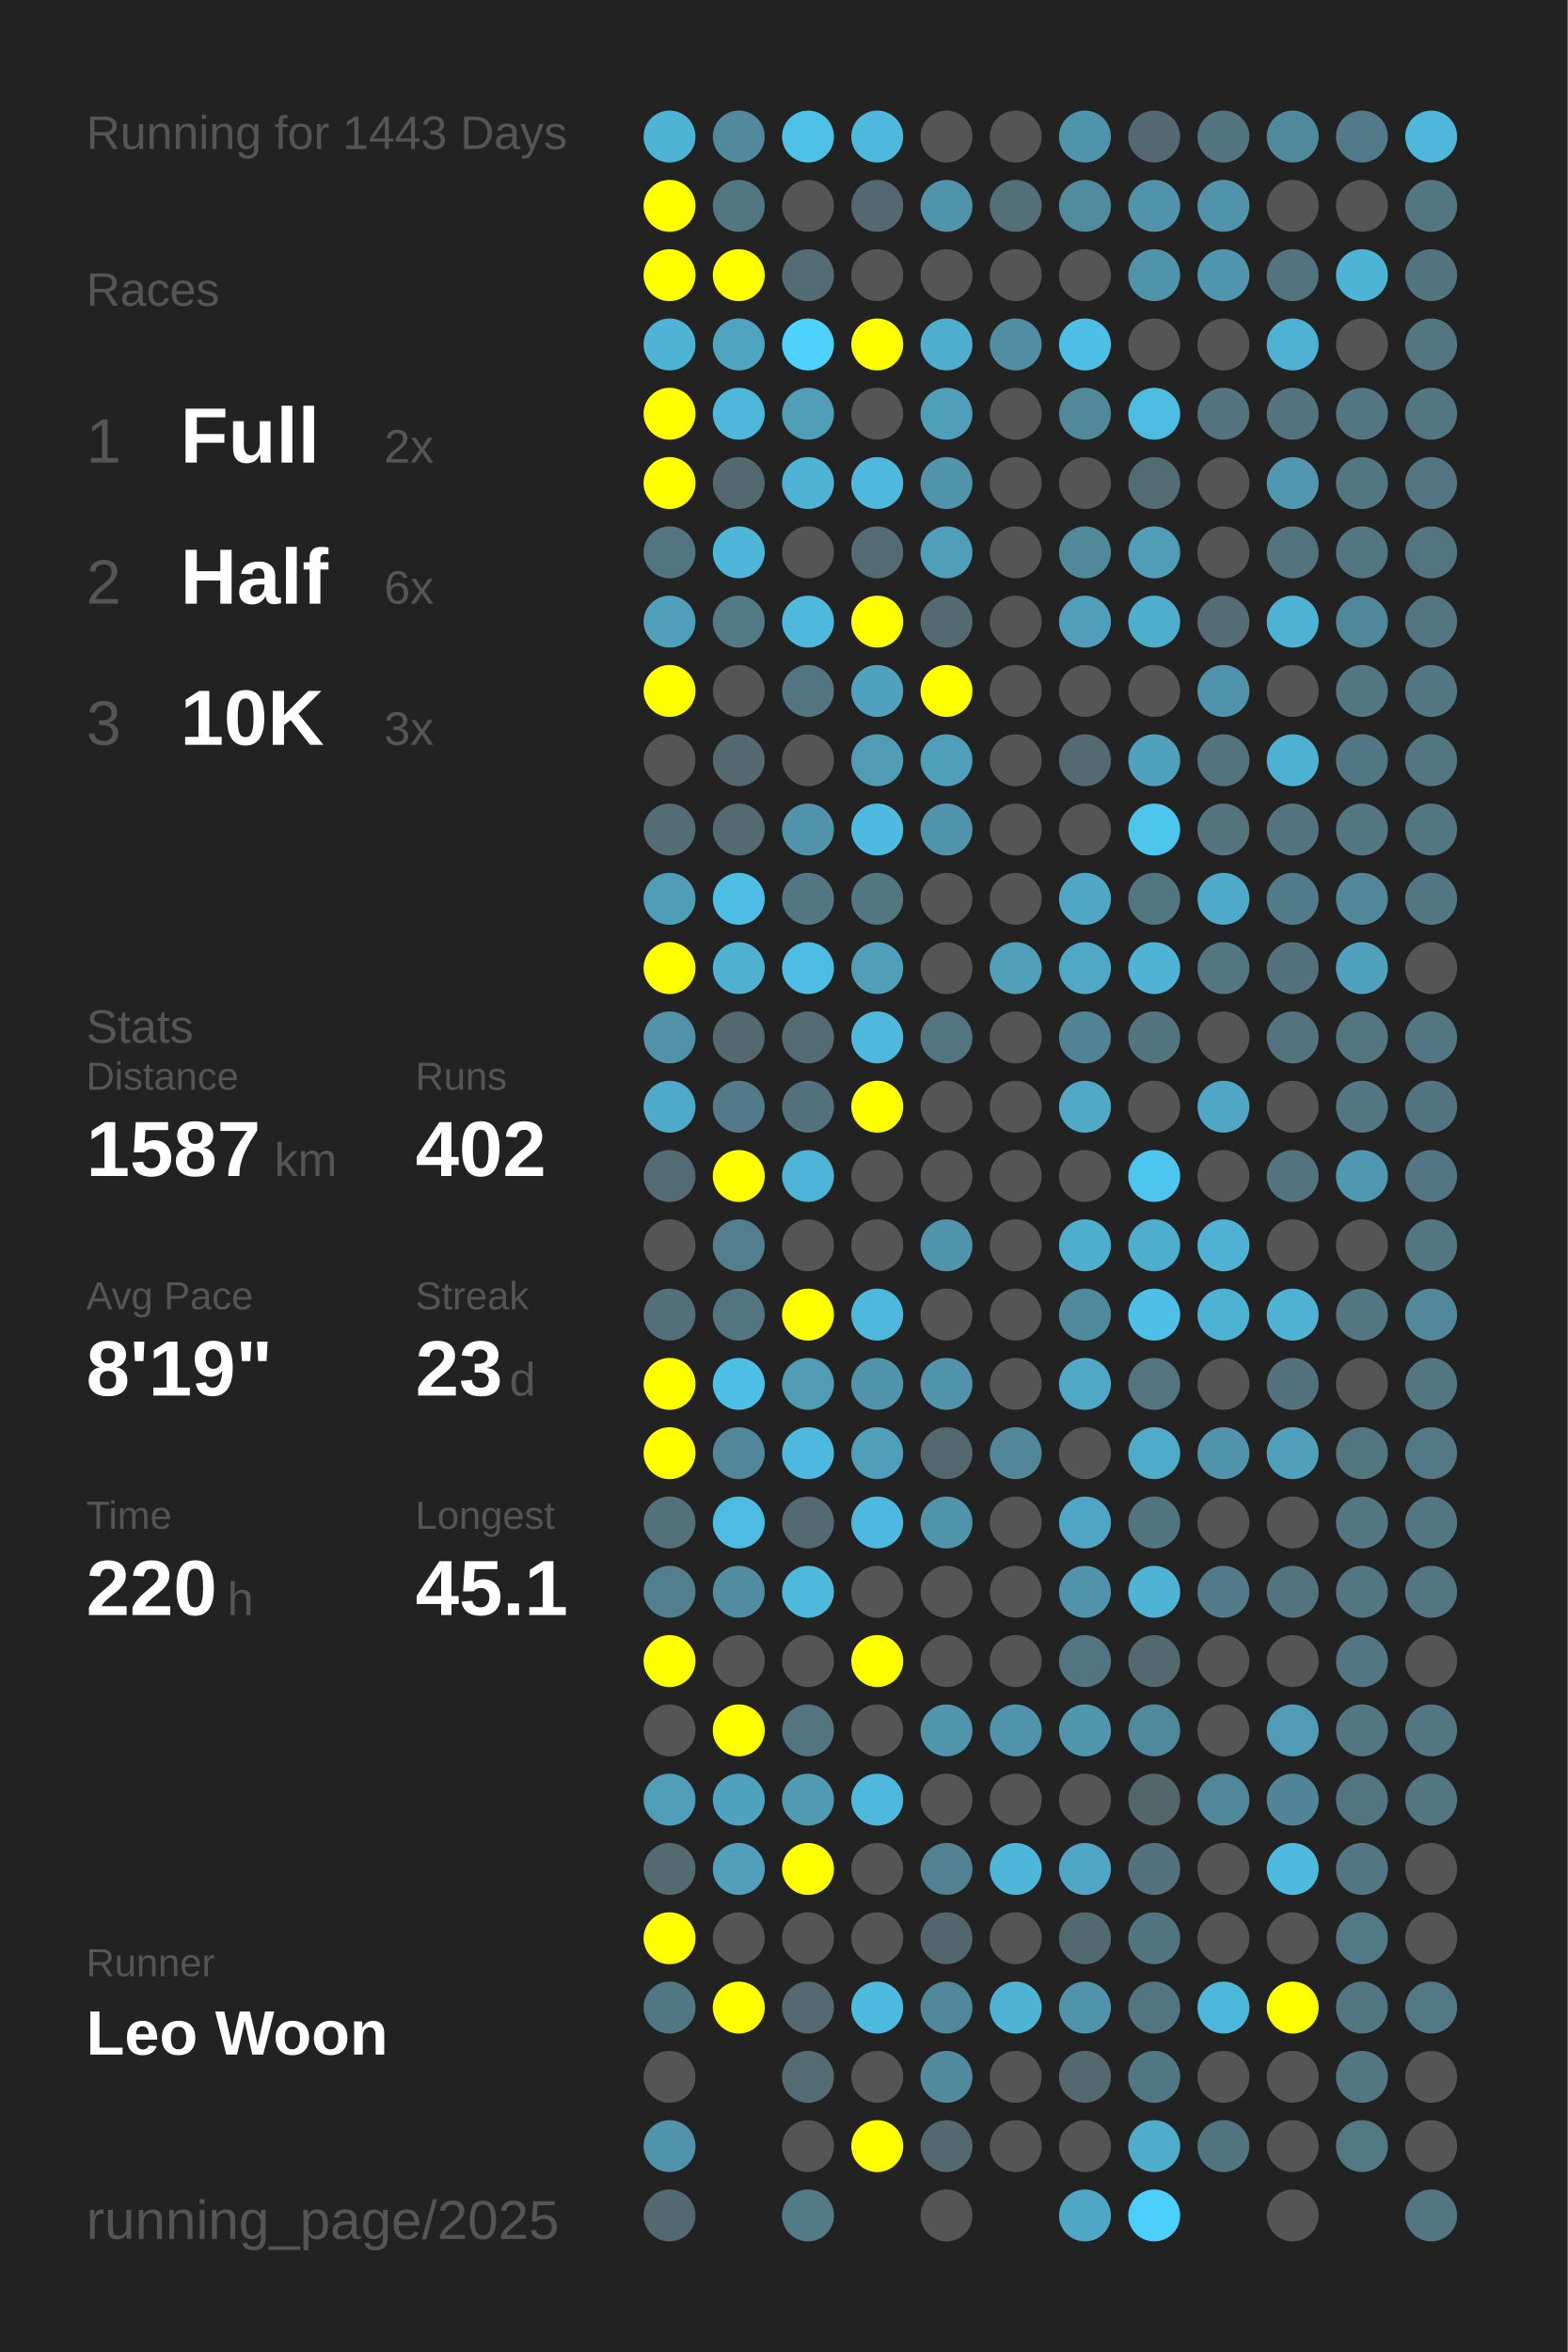
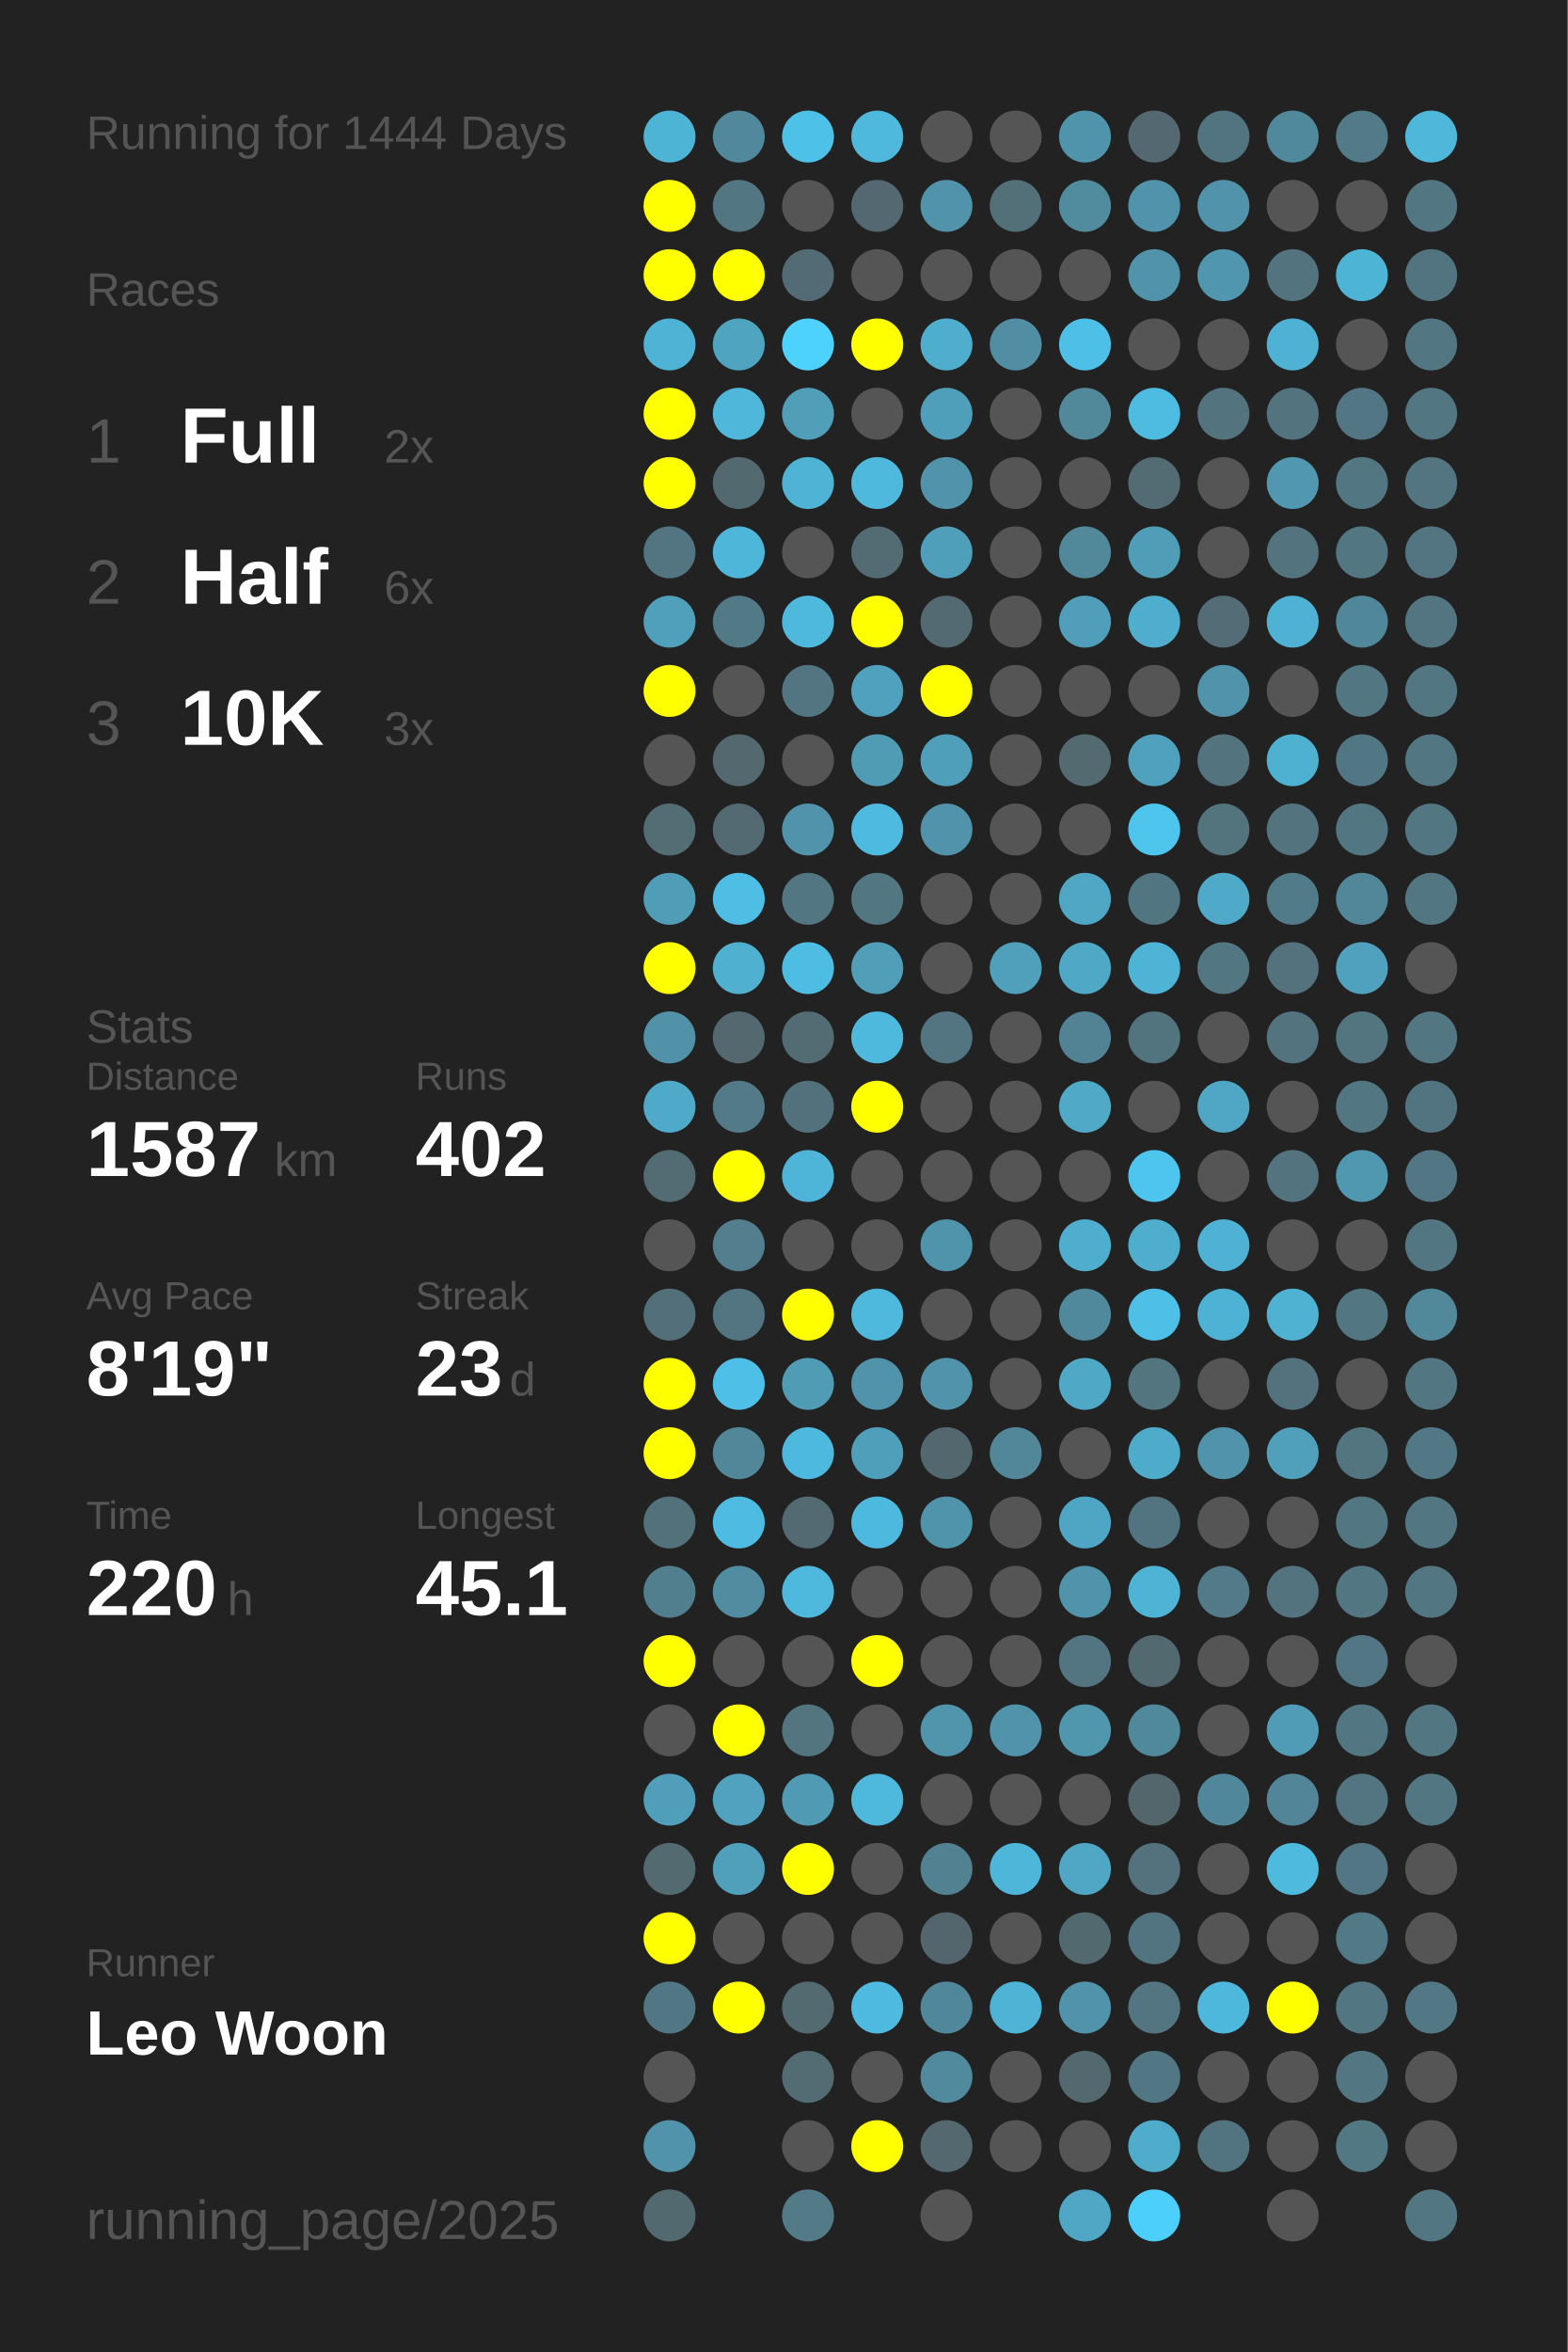
<svg xmlns="http://www.w3.org/2000/svg" baseProfile="full" height="300mm" version="1.1" viewBox="0,0,200,300" width="200mm">
  <defs />
  <rect fill="#222222" height="300" width="200" x="0" y="0" />
-   <text fill="#555555" style="font-size:6px; font-family:Arial;" x="11" y="19">Running for 1443 Days</text>
+   <text fill="#555555" style="font-size:6px; font-family:Arial;" x="11" y="19">Running for 1444 Days</text>
  <text fill="#555555" style="font-size:6px; font-family:Arial;" x="11" y="39">Races</text>
  <text fill="#555555" style="font-size:8px; font-family:Arial;" x="11" y="59">1</text>
  <text fill="#FFFFFF" style="font-size:10px; font-family:Arial; font-weight:bold;" x="23" y="59">Full</text>
  <text fill="#555555" style="font-size:6px; font-family:Arial;" x="49" y="59">2x</text>
  <text fill="#555555" style="font-size:8px; font-family:Arial;" x="11" y="77">2</text>
  <text fill="#FFFFFF" style="font-size:10px; font-family:Arial; font-weight:bold;" x="23" y="77">Half</text>
  <text fill="#555555" style="font-size:6px; font-family:Arial;" x="49" y="77">6x</text>
  <text fill="#555555" style="font-size:8px; font-family:Arial;" x="11" y="95">3</text>
  <text fill="#FFFFFF" style="font-size:10px; font-family:Arial; font-weight:bold;" x="23" y="95">10K</text>
  <text fill="#555555" style="font-size:6px; font-family:Arial;" x="49" y="95">3x</text>
  <text fill="#555555" style="font-size:6px; font-family:Arial;" x="11" y="133">Stats</text>
  <text fill="#555555" style="font-size:5px; font-family:Arial;" x="11" y="139">Distance</text>
  <text fill="#FFFFFF" style="font-size:10px; font-family:Arial; font-weight:bold;" x="11" y="150">1587</text>
  <text fill="#555555" style="font-size:6px; font-family:Arial;" x="35" y="150">km</text>
  <text fill="#555555" style="font-size:5px; font-family:Arial;" x="53" y="139">Runs</text>
  <text fill="#FFFFFF" style="font-size:10px; font-family:Arial; font-weight:bold;" x="53" y="150">402</text>
  <text fill="#555555" style="font-size:5px; font-family:Arial;" x="11" y="167">Avg Pace</text>
  <text fill="#FFFFFF" style="font-size:10px; font-family:Arial; font-weight:bold;" x="11" y="178">8'19"</text>
  <text fill="#555555" style="font-size:5px; font-family:Arial;" x="53" y="167">Streak</text>
  <text fill="#FFFFFF" style="font-size:10px; font-family:Arial; font-weight:bold;" x="53" y="178">23</text>
  <text fill="#555555" style="font-size:6px; font-family:Arial;" x="65" y="178">d</text>
  <text fill="#555555" style="font-size:5px; font-family:Arial;" x="11" y="195">Time</text>
  <text fill="#FFFFFF" style="font-size:10px; font-family:Arial; font-weight:bold;" x="11" y="206">220</text>
  <text fill="#555555" style="font-size:6px; font-family:Arial;" x="29" y="206">h</text>
  <text fill="#555555" style="font-size:5px; font-family:Arial;" x="53" y="195">Longest</text>
  <text fill="#FFFFFF" style="font-size:10px; font-family:Arial; font-weight:bold;" x="53" y="206">45.1</text>
  <text fill="#555555" style="font-size:5px; font-family:Arial;" x="11" y="252.065">Runner</text>
  <text fill="#FFFFFF" style="font-size:8px; font-family:Arial; font-weight:bold;" x="11" y="262.065">Leo Woon</text>
  <text fill="#555555" style="font-size:7px; font-family:Arial;" x="11" y="285.581">running_page/2025</text>
  <circle cx="85.417" cy="17.419" fill="#4eb4d6" r="3.312" />
  <circle cx="85.417" cy="26.258" fill="#FFFF00" r="3.312" />
  <circle cx="85.417" cy="35.097" fill="#FFFF00" r="3.312" />
  <circle cx="85.417" cy="43.935" fill="#4eb3d5" r="3.312" />
  <circle cx="85.417" cy="52.774" fill="#FFFF00" r="3.312" />
  <circle cx="85.417" cy="61.613" fill="#FFFF00" r="3.312" />
  <circle cx="85.417" cy="70.452" fill="#527581" r="3.312" />
  <circle cx="85.417" cy="79.29" fill="#50a0bb" r="3.312" />
  <circle cx="85.417" cy="88.129" fill="#FFFF00" r="3.312" />
  <circle cx="85.417" cy="96.968" fill="#555555" r="3.312" />
  <circle cx="85.417" cy="105.806" fill="#536d75" r="3.312" />
  <circle cx="85.417" cy="114.645" fill="#509db7" r="3.312" />
  <circle cx="85.417" cy="123.484" fill="#FFFF00" r="3.312" />
  <circle cx="85.417" cy="132.323" fill="#5192a8" r="3.312" />
  <circle cx="85.417" cy="141.161" fill="#4faac9" r="3.312" />
  <circle cx="85.417" cy="150" fill="#536b73" r="3.312" />
  <circle cx="85.417" cy="158.839" fill="#555555" r="3.312" />
  <circle cx="85.417" cy="167.677" fill="#536f79" r="3.312" />
  <circle cx="85.417" cy="176.516" fill="#FFFF00" r="3.312" />
  <circle cx="85.417" cy="185.355" fill="#FFFF00" r="3.312" />
  <circle cx="85.417" cy="194.194" fill="#53717b" r="3.312" />
  <circle cx="85.417" cy="203.032" fill="#527f8e" r="3.312" />
  <circle cx="85.417" cy="211.871" fill="#FFFF00" r="3.312" />
  <circle cx="85.417" cy="220.71" fill="#555555" r="3.312" />
  <circle cx="85.417" cy="229.548" fill="#509eb9" r="3.312" />
  <circle cx="85.417" cy="238.387" fill="#536a71" r="3.312" />
  <circle cx="85.417" cy="247.226" fill="#FFFF00" r="3.312" />
  <circle cx="85.417" cy="256.065" fill="#527784" r="3.312" />
  <circle cx="85.417" cy="264.903" fill="#555555" r="3.312" />
  <circle cx="85.417" cy="273.742" fill="#5093aa" r="3.312" />
  <circle cx="85.417" cy="282.581" fill="#536970" r="3.312" />
  <circle cx="94.25" cy="17.419" fill="#51889b" r="3.312" />
  <circle cx="94.25" cy="26.258" fill="#527682" r="3.312" />
  <circle cx="94.25" cy="35.097" fill="#FFFF00" r="3.312" />
  <circle cx="94.25" cy="43.935" fill="#4fa4c0" r="3.312" />
  <circle cx="94.25" cy="52.774" fill="#4eb7da" r="3.312" />
  <circle cx="94.25" cy="61.613" fill="#536970" r="3.312" />
  <circle cx="94.25" cy="70.452" fill="#4eb6d9" r="3.312" />
  <circle cx="94.25" cy="79.29" fill="#527986" r="3.312" />
  <circle cx="94.25" cy="88.129" fill="#555555" r="3.312" />
  <circle cx="94.25" cy="96.968" fill="#53686f" r="3.312" />
  <circle cx="94.25" cy="105.806" fill="#536a72" r="3.312" />
  <circle cx="94.25" cy="114.645" fill="#4ebee4" r="3.312" />
  <circle cx="94.25" cy="123.484" fill="#4fb0d0" r="3.312" />
  <circle cx="94.25" cy="132.323" fill="#53686f" r="3.312" />
  <circle cx="94.25" cy="141.161" fill="#527a88" r="3.312" />
  <circle cx="94.25" cy="150" fill="#FFFF00" r="3.312" />
  <circle cx="94.25" cy="158.839" fill="#527e8d" r="3.312" />
  <circle cx="94.25" cy="167.677" fill="#527581" r="3.312" />
  <circle cx="94.25" cy="176.516" fill="#4ebfe6" r="3.312" />
  <circle cx="94.25" cy="185.355" fill="#518799" r="3.312" />
  <circle cx="94.25" cy="194.194" fill="#4ebce2" r="3.312" />
  <circle cx="94.25" cy="203.032" fill="#518ca0" r="3.312" />
  <circle cx="94.25" cy="211.871" fill="#555555" r="3.312" />
  <circle cx="94.25" cy="220.71" fill="#FFFF00" r="3.312" />
  <circle cx="94.25" cy="229.548" fill="#50a2be" r="3.312" />
  <circle cx="94.25" cy="238.387" fill="#50a0bb" r="3.312" />
  <circle cx="94.25" cy="247.226" fill="#555555" r="3.312" />
  <circle cx="94.25" cy="256.065" fill="#FFFF00" r="3.312" />
  <circle cx="103.083" cy="17.419" fill="#4ec1e8" r="3.312" />
  <circle cx="103.083" cy="26.258" fill="#555555" r="3.312" />
  <circle cx="103.083" cy="35.097" fill="#536b74" r="3.312" />
  <circle cx="103.083" cy="43.935" fill="#4dd1fd" r="3.312" />
  <circle cx="103.083" cy="52.774" fill="#509eb8" r="3.312" />
  <circle cx="103.083" cy="61.613" fill="#4eb3d5" r="3.312" />
  <circle cx="103.083" cy="70.452" fill="#555555" r="3.312" />
  <circle cx="103.083" cy="79.29" fill="#4eb9dd" r="3.312" />
  <circle cx="103.083" cy="88.129" fill="#527581" r="3.312" />
  <circle cx="103.083" cy="96.968" fill="#555555" r="3.312" />
  <circle cx="103.083" cy="105.806" fill="#5093aa" r="3.312" />
  <circle cx="103.083" cy="114.645" fill="#527682" r="3.312" />
  <circle cx="103.083" cy="123.484" fill="#4ebde3" r="3.312" />
  <circle cx="103.083" cy="132.323" fill="#536c74" r="3.312" />
  <circle cx="103.083" cy="141.161" fill="#53717c" r="3.312" />
  <circle cx="103.083" cy="150" fill="#4eb5d8" r="3.312" />
  <circle cx="103.083" cy="158.839" fill="#555555" r="3.312" />
  <circle cx="103.083" cy="167.677" fill="#FFFF00" r="3.312" />
  <circle cx="103.083" cy="176.516" fill="#509cb5" r="3.312" />
  <circle cx="103.083" cy="185.355" fill="#4eb9de" r="3.312" />
  <circle cx="103.083" cy="194.194" fill="#536a72" r="3.312" />
  <circle cx="103.083" cy="203.032" fill="#4eb9dd" r="3.312" />
  <circle cx="103.083" cy="211.871" fill="#555555" r="3.312" />
  <circle cx="103.083" cy="220.71" fill="#527580" r="3.312" />
  <circle cx="103.083" cy="229.548" fill="#509ab3" r="3.312" />
  <circle cx="103.083" cy="238.387" fill="#FFFF00" r="3.312" />
  <circle cx="103.083" cy="247.226" fill="#555555" r="3.312" />
  <circle cx="103.083" cy="256.065" fill="#536a71" r="3.312" />
  <circle cx="103.083" cy="264.903" fill="#536b73" r="3.312" />
  <circle cx="103.083" cy="273.742" fill="#555555" r="3.312" />
  <circle cx="103.083" cy="282.581" fill="#527a87" r="3.312" />
  <circle cx="111.917" cy="17.419" fill="#4eb9dd" r="3.312" />
  <circle cx="111.917" cy="26.258" fill="#536870" r="3.312" />
  <circle cx="111.917" cy="35.097" fill="#555555" r="3.312" />
  <circle cx="111.917" cy="43.935" fill="#FFFF00" r="3.312" />
  <circle cx="111.917" cy="52.774" fill="#555555" r="3.312" />
  <circle cx="111.917" cy="61.613" fill="#4eb9dd" r="3.312" />
  <circle cx="111.917" cy="70.452" fill="#536c74" r="3.312" />
  <circle cx="111.917" cy="79.29" fill="#FFFF00" r="3.312" />
  <circle cx="111.917" cy="88.129" fill="#50a1bd" r="3.312" />
  <circle cx="111.917" cy="96.968" fill="#509cb5" r="3.312" />
  <circle cx="111.917" cy="105.806" fill="#4ebadf" r="3.312" />
  <circle cx="111.917" cy="114.645" fill="#527783" r="3.312" />
  <circle cx="111.917" cy="123.484" fill="#509eb8" r="3.312" />
  <circle cx="111.917" cy="132.323" fill="#4eb9dd" r="3.312" />
  <circle cx="111.917" cy="141.161" fill="#FFFF00" r="3.312" />
  <circle cx="111.917" cy="150" fill="#555555" r="3.312" />
  <circle cx="111.917" cy="158.839" fill="#555555" r="3.312" />
  <circle cx="111.917" cy="167.677" fill="#4eb9dd" r="3.312" />
  <circle cx="111.917" cy="176.516" fill="#5093aa" r="3.312" />
  <circle cx="111.917" cy="185.355" fill="#509fba" r="3.312" />
  <circle cx="111.917" cy="194.194" fill="#4eb9de" r="3.312" />
  <circle cx="111.917" cy="203.032" fill="#555555" r="3.312" />
  <circle cx="111.917" cy="211.871" fill="#FFFF00" r="3.312" />
  <circle cx="111.917" cy="220.71" fill="#555555" r="3.312" />
  <circle cx="111.917" cy="229.548" fill="#4eb9dd" r="3.312" />
  <circle cx="111.917" cy="238.387" fill="#555555" r="3.312" />
  <circle cx="111.917" cy="247.226" fill="#555555" r="3.312" />
  <circle cx="111.917" cy="256.065" fill="#4ebadf" r="3.312" />
  <circle cx="111.917" cy="264.903" fill="#555555" r="3.312" />
  <circle cx="111.917" cy="273.742" fill="#FFFF00" r="3.312" />
  <circle cx="120.75" cy="17.419" fill="#555555" r="3.312" />
  <circle cx="120.75" cy="26.258" fill="#5093aa" r="3.312" />
  <circle cx="120.75" cy="35.097" fill="#555555" r="3.312" />
  <circle cx="120.75" cy="43.935" fill="#4faece" r="3.312" />
  <circle cx="120.75" cy="52.774" fill="#509fba" r="3.312" />
  <circle cx="120.75" cy="61.613" fill="#5093aa" r="3.312" />
  <circle cx="120.75" cy="70.452" fill="#509fba" r="3.312" />
  <circle cx="120.75" cy="79.29" fill="#536a72" r="3.312" />
  <circle cx="120.75" cy="88.129" fill="#FFFF00" r="3.312" />
  <circle cx="120.75" cy="96.968" fill="#509fba" r="3.312" />
  <circle cx="120.75" cy="105.806" fill="#5093aa" r="3.312" />
  <circle cx="120.75" cy="114.645" fill="#555555" r="3.312" />
  <circle cx="120.75" cy="123.484" fill="#555555" r="3.312" />
  <circle cx="120.75" cy="132.323" fill="#527581" r="3.312" />
  <circle cx="120.75" cy="141.161" fill="#555555" r="3.312" />
  <circle cx="120.75" cy="150" fill="#555555" r="3.312" />
  <circle cx="120.75" cy="158.839" fill="#5094ab" r="3.312" />
  <circle cx="120.75" cy="167.677" fill="#555555" r="3.312" />
  <circle cx="120.75" cy="176.516" fill="#5093aa" r="3.312" />
  <circle cx="120.75" cy="185.355" fill="#53676e" r="3.312" />
  <circle cx="120.75" cy="194.194" fill="#5094ab" r="3.312" />
  <circle cx="120.75" cy="203.032" fill="#555555" r="3.312" />
  <circle cx="120.75" cy="211.871" fill="#555555" r="3.312" />
  <circle cx="120.75" cy="220.71" fill="#5095ac" r="3.312" />
  <circle cx="120.75" cy="229.548" fill="#555555" r="3.312" />
  <circle cx="120.75" cy="238.387" fill="#528191" r="3.312" />
  <circle cx="120.75" cy="247.226" fill="#53666d" r="3.312" />
  <circle cx="120.75" cy="256.065" fill="#51879a" r="3.312" />
  <circle cx="120.75" cy="264.903" fill="#518a9d" r="3.312" />
  <circle cx="120.75" cy="273.742" fill="#53686f" r="3.312" />
  <circle cx="120.75" cy="282.581" fill="#555555" r="3.312" />
  <circle cx="129.583" cy="17.419" fill="#555555" r="3.312" />
  <circle cx="129.583" cy="26.258" fill="#537079" r="3.312" />
  <circle cx="129.583" cy="35.097" fill="#555555" r="3.312" />
  <circle cx="129.583" cy="43.935" fill="#518ea3" r="3.312" />
  <circle cx="129.583" cy="52.774" fill="#555555" r="3.312" />
  <circle cx="129.583" cy="61.613" fill="#555555" r="3.312" />
  <circle cx="129.583" cy="70.452" fill="#555555" r="3.312" />
  <circle cx="129.583" cy="79.29" fill="#555555" r="3.312" />
  <circle cx="129.583" cy="88.129" fill="#555555" r="3.312" />
  <circle cx="129.583" cy="96.968" fill="#555555" r="3.312" />
  <circle cx="129.583" cy="105.806" fill="#555555" r="3.312" />
  <circle cx="129.583" cy="114.645" fill="#555555" r="3.312" />
  <circle cx="129.583" cy="123.484" fill="#50a0bb" r="3.312" />
  <circle cx="129.583" cy="132.323" fill="#555555" r="3.312" />
  <circle cx="129.583" cy="141.161" fill="#555555" r="3.312" />
  <circle cx="129.583" cy="150" fill="#555555" r="3.312" />
  <circle cx="129.583" cy="158.839" fill="#555555" r="3.312" />
  <circle cx="129.583" cy="167.677" fill="#555555" r="3.312" />
  <circle cx="129.583" cy="176.516" fill="#555555" r="3.312" />
  <circle cx="129.583" cy="185.355" fill="#518799" r="3.312" />
  <circle cx="129.583" cy="194.194" fill="#555555" r="3.312" />
  <circle cx="129.583" cy="203.032" fill="#555555" r="3.312" />
  <circle cx="129.583" cy="211.871" fill="#555555" r="3.312" />
  <circle cx="129.583" cy="220.71" fill="#5093aa" r="3.312" />
  <circle cx="129.583" cy="229.548" fill="#555555" r="3.312" />
  <circle cx="129.583" cy="238.387" fill="#4eb6d9" r="3.312" />
  <circle cx="129.583" cy="247.226" fill="#555555" r="3.312" />
  <circle cx="129.583" cy="256.065" fill="#4eb3d5" r="3.312" />
  <circle cx="129.583" cy="264.903" fill="#555555" r="3.312" />
  <circle cx="129.583" cy="273.742" fill="#555555" r="3.312" />
  <circle cx="138.417" cy="17.419" fill="#5094ab" r="3.312" />
  <circle cx="138.417" cy="26.258" fill="#518b9e" r="3.312" />
  <circle cx="138.417" cy="35.097" fill="#555555" r="3.312" />
  <circle cx="138.417" cy="43.935" fill="#4ebfe6" r="3.312" />
  <circle cx="138.417" cy="52.774" fill="#51889a" r="3.312" />
  <circle cx="138.417" cy="61.613" fill="#555555" r="3.312" />
  <circle cx="138.417" cy="70.452" fill="#51889a" r="3.312" />
  <circle cx="138.417" cy="79.29" fill="#509eb9" r="3.312" />
  <circle cx="138.417" cy="88.129" fill="#555555" r="3.312" />
  <circle cx="138.417" cy="96.968" fill="#536a71" r="3.312" />
  <circle cx="138.417" cy="105.806" fill="#555555" r="3.312" />
  <circle cx="138.417" cy="114.645" fill="#4fa7c5" r="3.312" />
  <circle cx="138.417" cy="123.484" fill="#4fa8c6" r="3.312" />
  <circle cx="138.417" cy="132.323" fill="#528394" r="3.312" />
  <circle cx="138.417" cy="141.161" fill="#4fa9c7" r="3.312" />
  <circle cx="138.417" cy="150" fill="#555555" r="3.312" />
  <circle cx="138.417" cy="158.839" fill="#4faece" r="3.312" />
  <circle cx="138.417" cy="167.677" fill="#51899c" r="3.312" />
  <circle cx="138.417" cy="176.516" fill="#4fa8c6" r="3.312" />
  <circle cx="138.417" cy="185.355" fill="#555555" r="3.312" />
  <circle cx="138.417" cy="194.194" fill="#4fa6c4" r="3.312" />
  <circle cx="138.417" cy="203.032" fill="#5093aa" r="3.312" />
  <circle cx="138.417" cy="211.871" fill="#527581" r="3.312" />
  <circle cx="138.417" cy="220.71" fill="#5096ad" r="3.312" />
  <circle cx="138.417" cy="229.548" fill="#555555" r="3.312" />
  <circle cx="138.417" cy="238.387" fill="#4fa7c5" r="3.312" />
  <circle cx="138.417" cy="247.226" fill="#536970" r="3.312" />
  <circle cx="138.417" cy="256.065" fill="#5093aa" r="3.312" />
  <circle cx="138.417" cy="264.903" fill="#53686f" r="3.312" />
  <circle cx="138.417" cy="273.742" fill="#555555" r="3.312" />
  <circle cx="138.417" cy="282.581" fill="#4fa7c5" r="3.312" />
  <circle cx="147.25" cy="17.419" fill="#536870" r="3.312" />
  <circle cx="147.25" cy="26.258" fill="#5093aa" r="3.312" />
  <circle cx="147.25" cy="35.097" fill="#5093aa" r="3.312" />
  <circle cx="147.25" cy="43.935" fill="#555555" r="3.312" />
  <circle cx="147.25" cy="52.774" fill="#4ebce1" r="3.312" />
  <circle cx="147.25" cy="61.613" fill="#536b73" r="3.312" />
  <circle cx="147.25" cy="70.452" fill="#509db7" r="3.312" />
  <circle cx="147.25" cy="79.29" fill="#4faece" r="3.312" />
  <circle cx="147.25" cy="88.129" fill="#555555" r="3.312" />
  <circle cx="147.25" cy="96.968" fill="#50a1bd" r="3.312" />
  <circle cx="147.25" cy="105.806" fill="#4dc5ed" r="3.312" />
  <circle cx="147.25" cy="114.645" fill="#527681" r="3.312" />
  <circle cx="147.25" cy="123.484" fill="#4eb3d5" r="3.312" />
  <circle cx="147.25" cy="132.323" fill="#52747f" r="3.312" />
  <circle cx="147.25" cy="141.161" fill="#555555" r="3.312" />
  <circle cx="147.25" cy="150" fill="#4dc5ee" r="3.312" />
  <circle cx="147.25" cy="158.839" fill="#4fadcd" r="3.312" />
  <circle cx="147.25" cy="167.677" fill="#4ec0e7" r="3.312" />
  <circle cx="147.25" cy="176.516" fill="#527580" r="3.312" />
  <circle cx="147.25" cy="185.355" fill="#4fabca" r="3.312" />
  <circle cx="147.25" cy="194.194" fill="#527480" r="3.312" />
  <circle cx="147.25" cy="203.032" fill="#4eb3d5" r="3.312" />
  <circle cx="147.25" cy="211.871" fill="#536970" r="3.312" />
  <circle cx="147.25" cy="220.71" fill="#51899c" r="3.312" />
  <circle cx="147.25" cy="229.548" fill="#53666c" r="3.312" />
  <circle cx="147.25" cy="238.387" fill="#53727d" r="3.312" />
  <circle cx="147.25" cy="247.226" fill="#527480" r="3.312" />
  <circle cx="147.25" cy="256.065" fill="#527581" r="3.312" />
  <circle cx="147.25" cy="264.903" fill="#527784" r="3.312" />
  <circle cx="147.25" cy="273.742" fill="#4faccb" r="3.312" />
  <circle cx="147.25" cy="282.581" fill="#4dcffb" r="3.312" />
  <circle cx="156.083" cy="17.419" fill="#527480" r="3.312" />
  <circle cx="156.083" cy="26.258" fill="#5093aa" r="3.312" />
  <circle cx="156.083" cy="35.097" fill="#5096ae" r="3.312" />
  <circle cx="156.083" cy="43.935" fill="#555555" r="3.312" />
  <circle cx="156.083" cy="52.774" fill="#53737e" r="3.312" />
  <circle cx="156.083" cy="61.613" fill="#555555" r="3.312" />
  <circle cx="156.083" cy="70.452" fill="#555555" r="3.312" />
  <circle cx="156.083" cy="79.29" fill="#536c75" r="3.312" />
  <circle cx="156.083" cy="88.129" fill="#5093aa" r="3.312" />
  <circle cx="156.083" cy="96.968" fill="#53747f" r="3.312" />
  <circle cx="156.083" cy="105.806" fill="#53737d" r="3.312" />
  <circle cx="156.083" cy="114.645" fill="#4faac9" r="3.312" />
  <circle cx="156.083" cy="123.484" fill="#527682" r="3.312" />
  <circle cx="156.083" cy="132.323" fill="#555555" r="3.312" />
  <circle cx="156.083" cy="141.161" fill="#4fa7c5" r="3.312" />
  <circle cx="156.083" cy="150" fill="#555555" r="3.312" />
  <circle cx="156.083" cy="158.839" fill="#4fb2d4" r="3.312" />
  <circle cx="156.083" cy="167.677" fill="#4eb2d4" r="3.312" />
  <circle cx="156.083" cy="176.516" fill="#555555" r="3.312" />
  <circle cx="156.083" cy="185.355" fill="#5093aa" r="3.312" />
  <circle cx="156.083" cy="194.194" fill="#555555" r="3.312" />
  <circle cx="156.083" cy="203.032" fill="#527a88" r="3.312" />
  <circle cx="156.083" cy="211.871" fill="#555555" r="3.312" />
  <circle cx="156.083" cy="220.71" fill="#555555" r="3.312" />
  <circle cx="156.083" cy="229.548" fill="#51879a" r="3.312" />
  <circle cx="156.083" cy="238.387" fill="#555555" r="3.312" />
  <circle cx="156.083" cy="247.226" fill="#555555" r="3.312" />
  <circle cx="156.083" cy="256.065" fill="#4eb8dc" r="3.312" />
  <circle cx="156.083" cy="264.903" fill="#555555" r="3.312" />
  <circle cx="156.083" cy="273.742" fill="#527480" r="3.312" />
  <circle cx="164.917" cy="17.419" fill="#51899c" r="3.312" />
  <circle cx="164.917" cy="26.258" fill="#555555" r="3.312" />
  <circle cx="164.917" cy="35.097" fill="#53737e" r="3.312" />
  <circle cx="164.917" cy="43.935" fill="#4fb1d3" r="3.312" />
  <circle cx="164.917" cy="52.774" fill="#53737e" r="3.312" />
  <circle cx="164.917" cy="61.613" fill="#5097af" r="3.312" />
  <circle cx="164.917" cy="70.452" fill="#53737e" r="3.312" />
  <circle cx="164.917" cy="79.29" fill="#4fb1d3" r="3.312" />
  <circle cx="164.917" cy="88.129" fill="#555555" r="3.312" />
  <circle cx="164.917" cy="96.968" fill="#4fb1d2" r="3.312" />
  <circle cx="164.917" cy="105.806" fill="#53747f" r="3.312" />
  <circle cx="164.917" cy="114.645" fill="#527b89" r="3.312" />
  <circle cx="164.917" cy="123.484" fill="#53727d" r="3.312" />
  <circle cx="164.917" cy="132.323" fill="#53737e" r="3.312" />
  <circle cx="164.917" cy="141.161" fill="#555555" r="3.312" />
  <circle cx="164.917" cy="150" fill="#53737e" r="3.312" />
  <circle cx="164.917" cy="158.839" fill="#555555" r="3.312" />
  <circle cx="164.917" cy="167.677" fill="#4fb2d3" r="3.312" />
  <circle cx="164.917" cy="176.516" fill="#53727d" r="3.312" />
  <circle cx="164.917" cy="185.355" fill="#50a0bb" r="3.312" />
  <circle cx="164.917" cy="194.194" fill="#555555" r="3.312" />
  <circle cx="164.917" cy="203.032" fill="#53737e" r="3.312" />
  <circle cx="164.917" cy="211.871" fill="#555555" r="3.312" />
  <circle cx="164.917" cy="220.71" fill="#509cb6" r="3.312" />
  <circle cx="164.917" cy="229.548" fill="#518597" r="3.312" />
  <circle cx="164.917" cy="238.387" fill="#4ebade" r="3.312" />
  <circle cx="164.917" cy="247.226" fill="#555555" r="3.312" />
  <circle cx="164.917" cy="256.065" fill="#FFFF00" r="3.312" />
  <circle cx="164.917" cy="264.903" fill="#555555" r="3.312" />
  <circle cx="164.917" cy="273.742" fill="#555555" r="3.312" />
  <circle cx="164.917" cy="282.581" fill="#555555" r="3.312" />
  <circle cx="173.75" cy="17.419" fill="#527a88" r="3.312" />
  <circle cx="173.75" cy="26.258" fill="#555555" r="3.312" />
  <circle cx="173.75" cy="35.097" fill="#4eb4d6" r="3.312" />
  <circle cx="173.75" cy="43.935" fill="#555555" r="3.312" />
  <circle cx="173.75" cy="52.774" fill="#527683" r="3.312" />
  <circle cx="173.75" cy="61.613" fill="#527783" r="3.312" />
  <circle cx="173.75" cy="70.452" fill="#527783" r="3.312" />
  <circle cx="173.75" cy="79.29" fill="#51879a" r="3.312" />
  <circle cx="173.75" cy="88.129" fill="#527682" r="3.312" />
  <circle cx="173.75" cy="96.968" fill="#527784" r="3.312" />
  <circle cx="173.75" cy="105.806" fill="#527682" r="3.312" />
  <circle cx="173.75" cy="114.645" fill="#518799" r="3.312" />
  <circle cx="173.75" cy="123.484" fill="#50a1bd" r="3.312" />
  <circle cx="173.75" cy="132.323" fill="#527580" r="3.312" />
  <circle cx="173.75" cy="141.161" fill="#527783" r="3.312" />
  <circle cx="173.75" cy="150" fill="#5098b0" r="3.312" />
  <circle cx="173.75" cy="158.839" fill="#555555" r="3.312" />
  <circle cx="173.75" cy="167.677" fill="#527682" r="3.312" />
  <circle cx="173.75" cy="176.516" fill="#555555" r="3.312" />
  <circle cx="173.75" cy="185.355" fill="#527580" r="3.312" />
  <circle cx="173.75" cy="194.194" fill="#527682" r="3.312" />
  <circle cx="173.75" cy="203.032" fill="#527682" r="3.312" />
  <circle cx="173.75" cy="211.871" fill="#527683" r="3.312" />
  <circle cx="173.75" cy="220.71" fill="#527682" r="3.312" />
  <circle cx="173.75" cy="229.548" fill="#527581" r="3.312" />
  <circle cx="173.75" cy="238.387" fill="#527683" r="3.312" />
  <circle cx="173.75" cy="247.226" fill="#527986" r="3.312" />
  <circle cx="173.75" cy="256.065" fill="#527682" r="3.312" />
  <circle cx="173.75" cy="264.903" fill="#527682" r="3.312" />
  <circle cx="173.75" cy="273.742" fill="#527884" r="3.312" />
  <circle cx="182.583" cy="17.419" fill="#4eb7da" r="3.312" />
  <circle cx="182.583" cy="26.258" fill="#527682" r="3.312" />
  <circle cx="182.583" cy="35.097" fill="#527480" r="3.312" />
  <circle cx="182.583" cy="43.935" fill="#527682" r="3.312" />
  <circle cx="182.583" cy="52.774" fill="#527682" r="3.312" />
  <circle cx="182.583" cy="61.613" fill="#527581" r="3.312" />
  <circle cx="182.583" cy="70.452" fill="#527581" r="3.312" />
  <circle cx="182.583" cy="79.29" fill="#527581" r="3.312" />
  <circle cx="182.583" cy="88.129" fill="#527783" r="3.312" />
  <circle cx="182.583" cy="96.968" fill="#527682" r="3.312" />
  <circle cx="182.583" cy="105.806" fill="#527682" r="3.312" />
  <circle cx="182.583" cy="114.645" fill="#527682" r="3.312" />
  <circle cx="182.583" cy="123.484" fill="#555555" r="3.312" />
  <circle cx="182.583" cy="132.323" fill="#527682" r="3.312" />
  <circle cx="182.583" cy="141.161" fill="#527480" r="3.312" />
  <circle cx="182.583" cy="150" fill="#527683" r="3.312" />
  <circle cx="182.583" cy="158.839" fill="#527682" r="3.312" />
  <circle cx="182.583" cy="167.677" fill="#51899b" r="3.312" />
  <circle cx="182.583" cy="176.516" fill="#527682" r="3.312" />
  <circle cx="182.583" cy="185.355" fill="#527885" r="3.312" />
  <circle cx="182.583" cy="194.194" fill="#527682" r="3.312" />
  <circle cx="182.583" cy="203.032" fill="#527682" r="3.312" />
  <circle cx="182.583" cy="211.871" fill="#555555" r="3.312" />
  <circle cx="182.583" cy="220.71" fill="#527783" r="3.312" />
  <circle cx="182.583" cy="229.548" fill="#527682" r="3.312" />
  <circle cx="182.583" cy="238.387" fill="#555555" r="3.312" />
  <circle cx="182.583" cy="247.226" fill="#555555" r="3.312" />
  <circle cx="182.583" cy="256.065" fill="#527885" r="3.312" />
  <circle cx="182.583" cy="264.903" fill="#555555" r="3.312" />
  <circle cx="182.583" cy="273.742" fill="#555555" r="3.312" />
  <circle cx="182.583" cy="282.581" fill="#527682" r="3.312" />
</svg>
